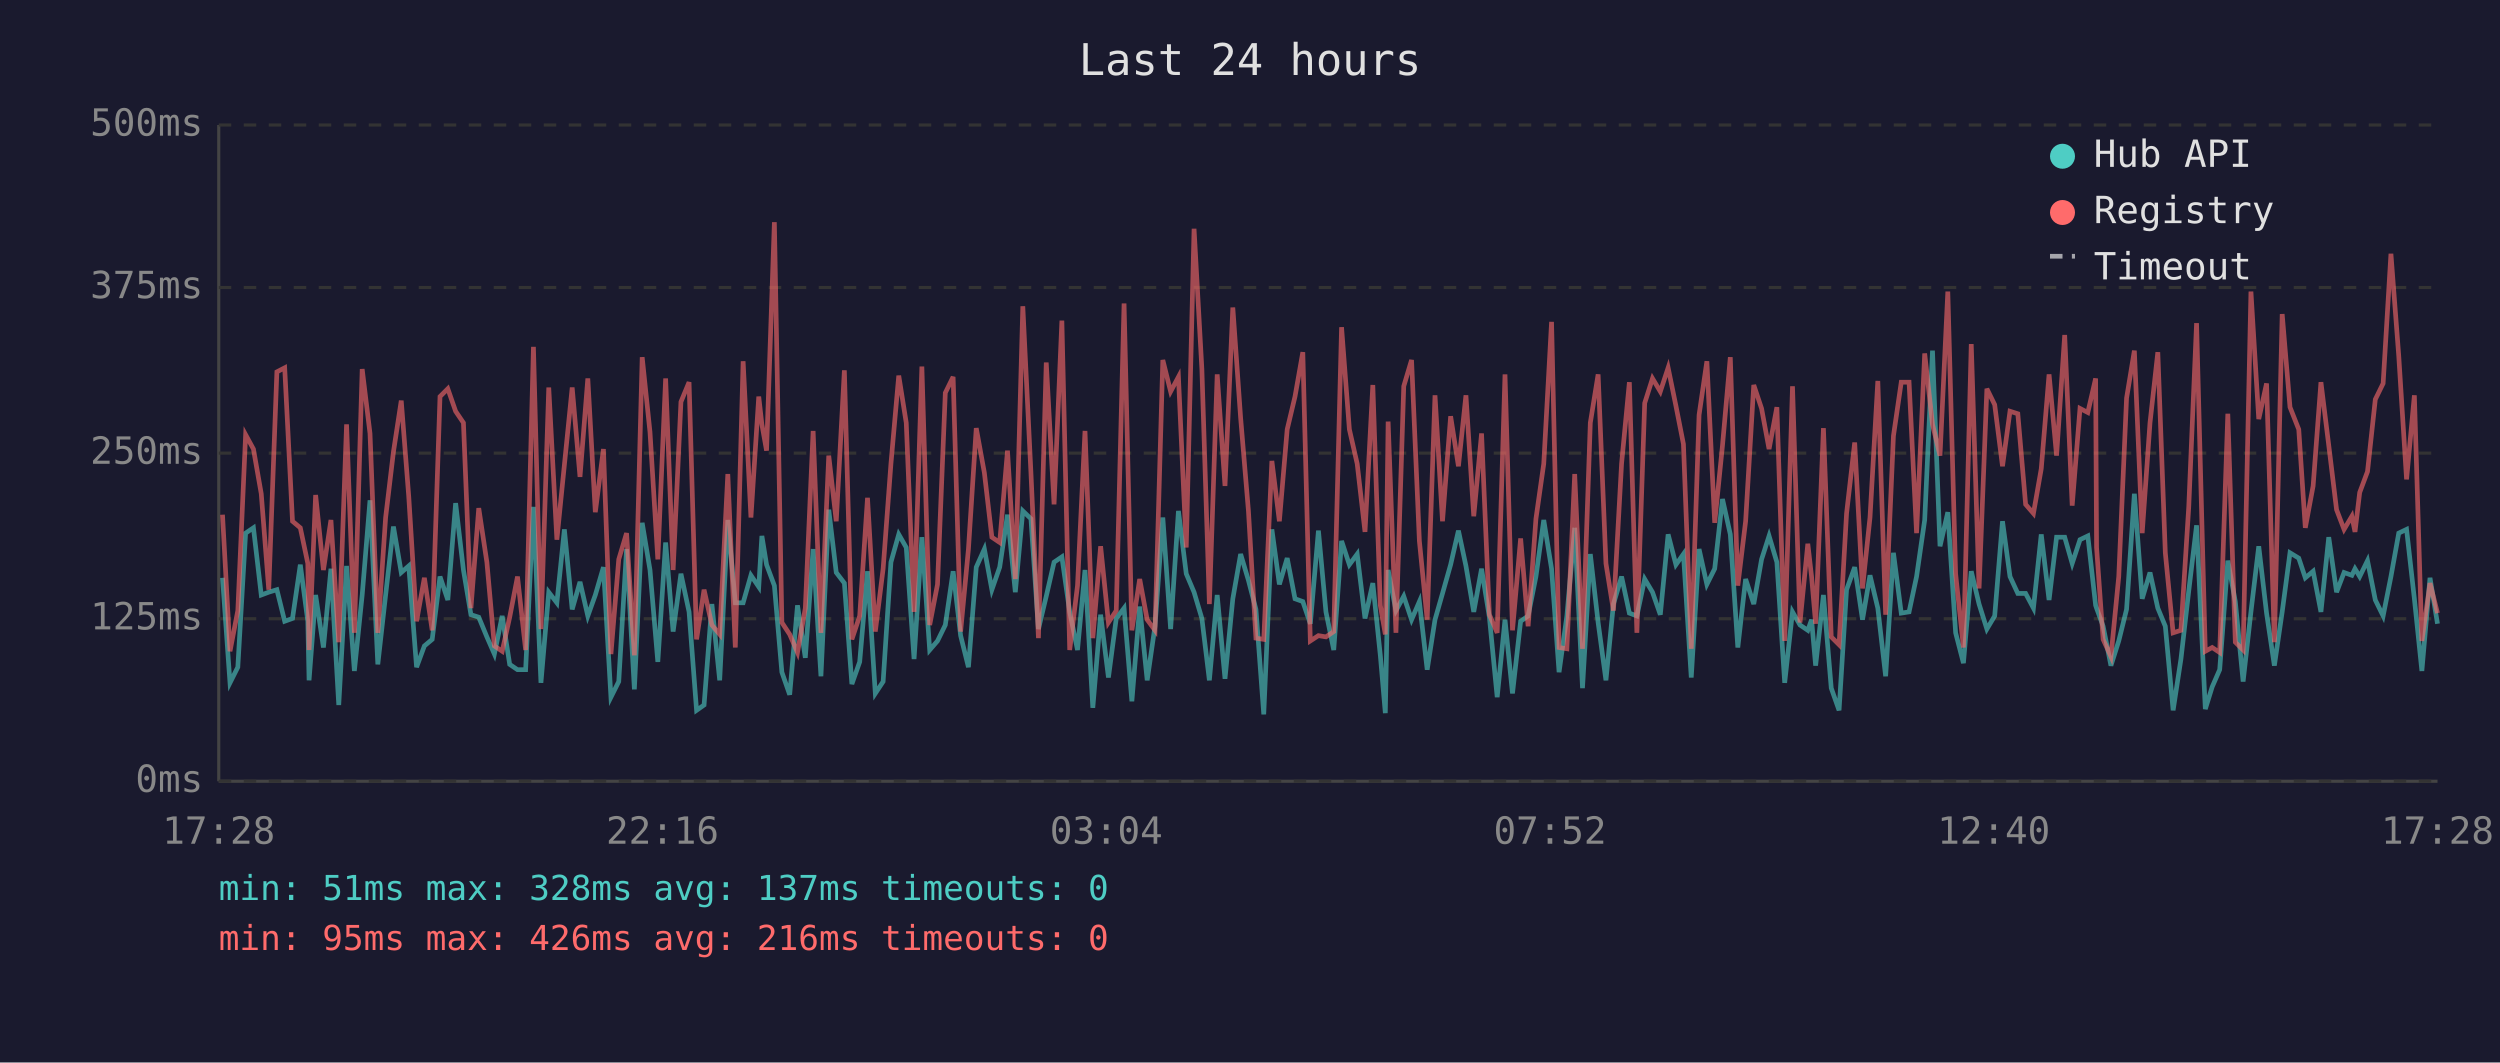
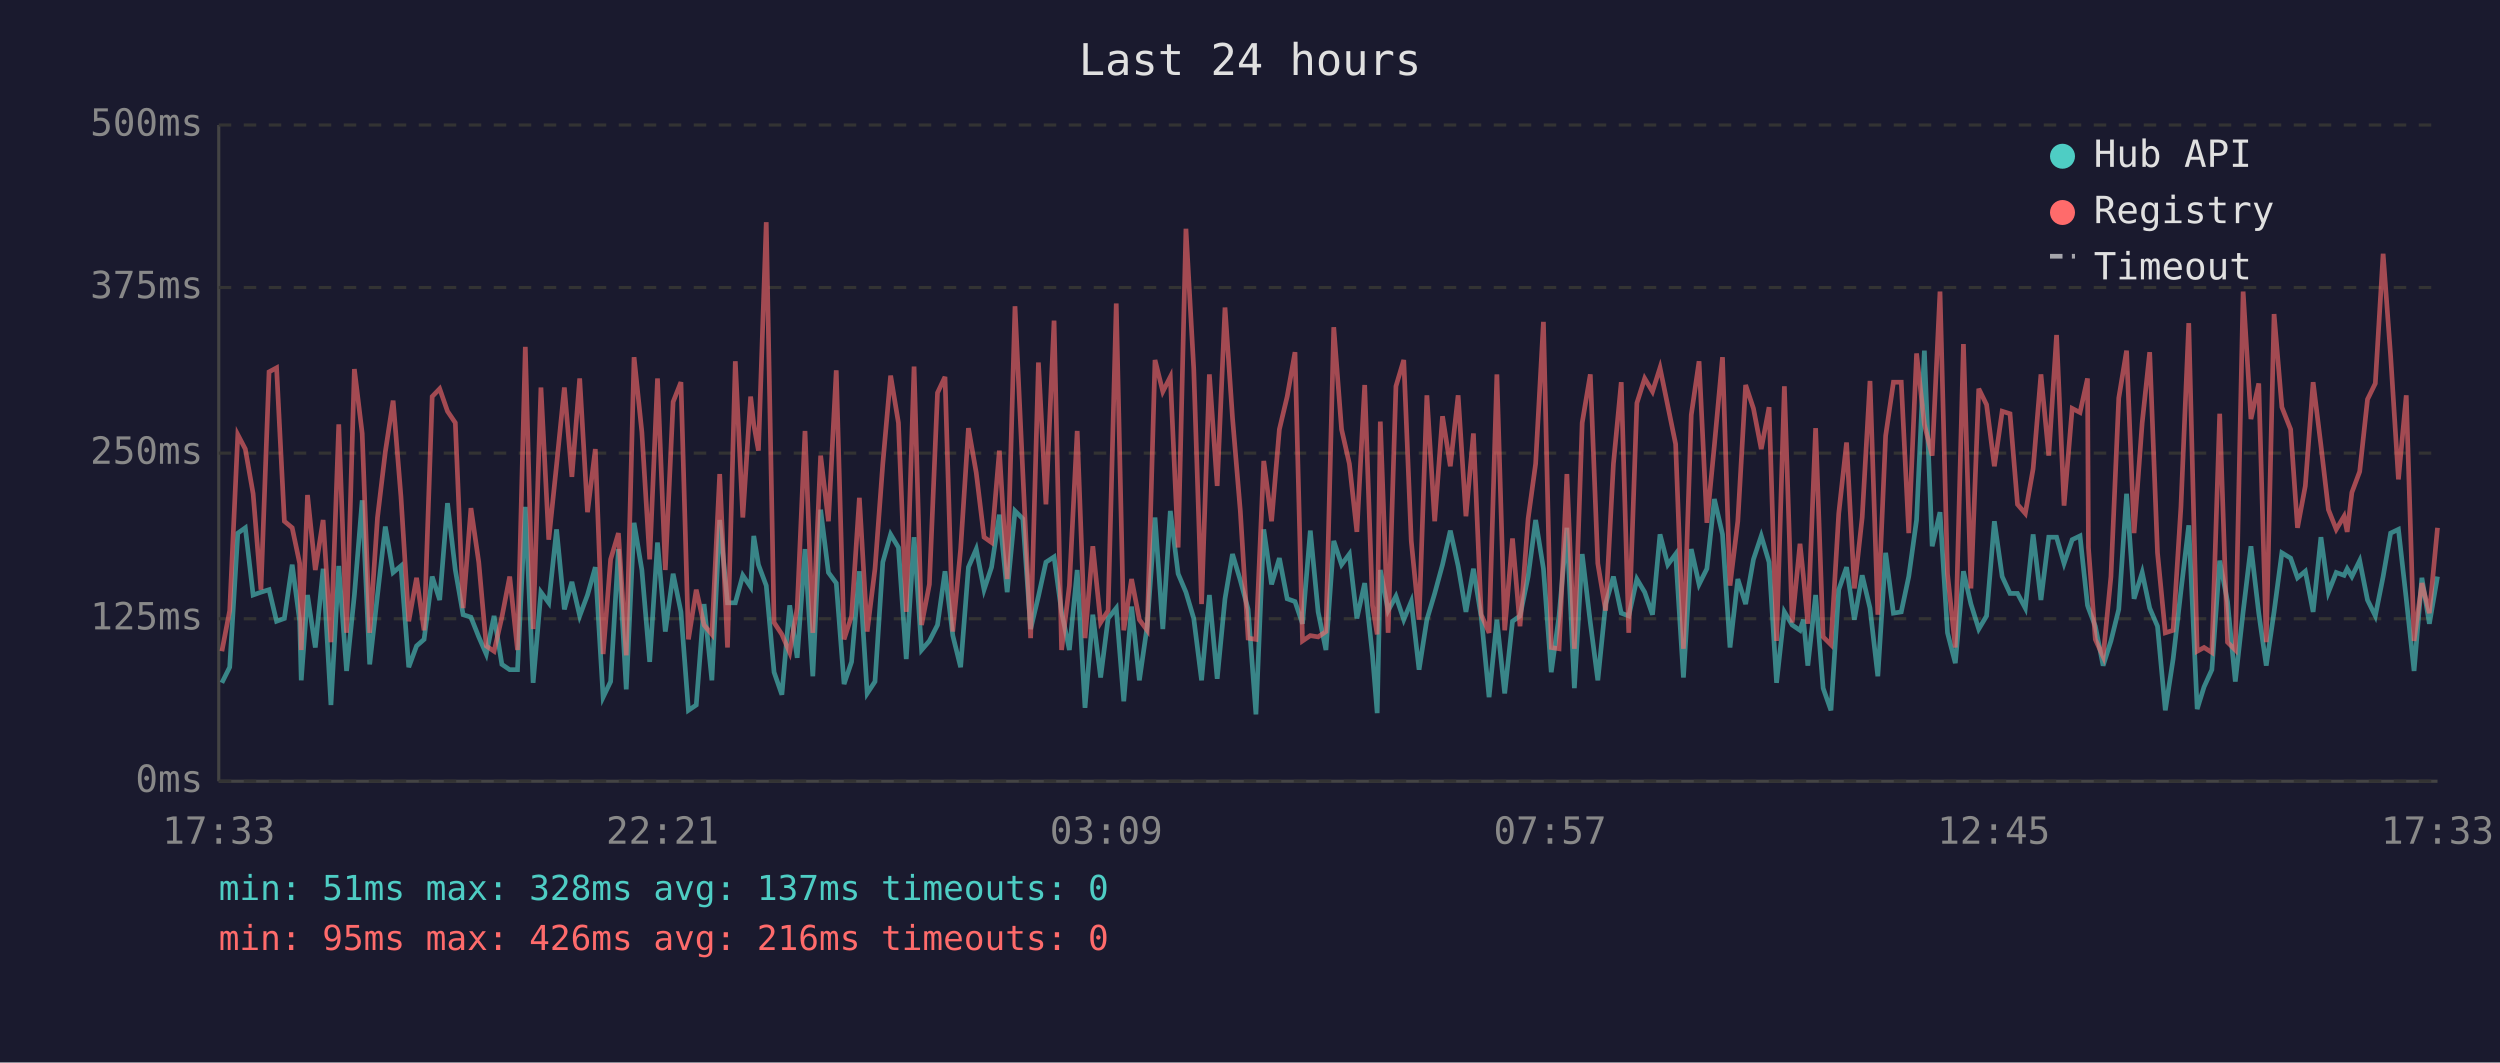
<svg xmlns="http://www.w3.org/2000/svg" viewBox="0 0 800 340" font-family="monospace" font-size="12">
  <rect width="800" height="340" fill="#1a1a2e" />
  <text x="400" y="24" fill="#e0e0e0" font-size="14" text-anchor="middle">Last 24 hours</text>
  <line x1="70" y1="40" x2="70" y2="250" stroke="#444" stroke-width="1" />
  <line x1="70" y1="250" x2="780" y2="250" stroke="#444" stroke-width="1" />
  <line x1="70" y1="250" x2="780" y2="250" stroke="#333" stroke-width="1" stroke-dasharray="4" />
  <text x="65" y="250" fill="#888" text-anchor="end" dominant-baseline="middle">0ms</text>
  <line x1="70" y1="198" x2="780" y2="198" stroke="#333" stroke-width="1" stroke-dasharray="4" />
  <text x="65" y="198" fill="#888" text-anchor="end" dominant-baseline="middle">125ms</text>
  <line x1="70" y1="145" x2="780" y2="145" stroke="#333" stroke-width="1" stroke-dasharray="4" />
  <text x="65" y="145" fill="#888" text-anchor="end" dominant-baseline="middle">250ms</text>
  <line x1="70" y1="92" x2="780" y2="92" stroke="#333" stroke-width="1" stroke-dasharray="4" />
  <text x="65" y="92" fill="#888" text-anchor="end" dominant-baseline="middle">375ms</text>
  <line x1="70" y1="40" x2="780" y2="40" stroke="#333" stroke-width="1" stroke-dasharray="4" />
  <text x="65" y="40" fill="#888" text-anchor="end" dominant-baseline="middle">500ms</text>
-   <text x="70" y="270" fill="#888" text-anchor="middle">17:28</text>
-   <text x="212" y="270" fill="#888" text-anchor="middle">22:16</text>
-   <text x="354" y="270" fill="#888" text-anchor="middle">03:04</text>
-   <text x="496" y="270" fill="#888" text-anchor="middle">07:52</text>
-   <text x="638" y="270" fill="#888" text-anchor="middle">12:40</text>
-   <text x="780" y="270" fill="#888" text-anchor="middle">17:28</text>
-   <polyline points="71.2,184.9 73.6,218.5 76.1,213.5 78.6,170.6 81.1,168.9 83.6,190.4 86.0,189.5 88.6,188.7 91.1,198.8 93.6,197.9 96.1,180.7 98.5,198.8 98.9,217.7 101.0,190.4 103.5,207.2 105.9,182.0 108.4,225.6 110.9,181.1 113.4,214.7 115.9,190.4 118.4,160.1 120.9,212.6 123.4,190.4 125.9,168.5 128.4,183.2 130.8,181.1 133.3,213.5 135.8,206.7 138.3,204.6 140.8,184.5 143.3,192.0 145.8,161.0 148.3,182.4 150.7,196.7 153.2,197.5 155.8,203.8 158.2,209.3 160.7,197.1 163.1,212.6 165.6,214.3 168.2,214.3 170.7,162.2 173.1,218.5 175.6,189.5 178.2,192.9 180.6,169.4 183.1,195.0 185.6,186.2 188.1,197.1 190.5,190.4 193.1,181.5 195.5,223.1 198.0,218.1 200.5,175.7 203.0,220.6 205.5,167.3 208.0,182.4 210.5,211.8 213.0,173.6 215.4,202.1 217.9,183.6 220.5,195.8 222.9,227.3 225.3,225.6 227.8,193.3 230.3,217.7 232.9,166.4 235.3,192.9 237.8,192.9 240.3,184.1 242.8,187.8 243.8,171.5 245.3,180.7 247.8,187.4 250.2,215.1 252.7,222.3 255.2,193.7 257.7,210.5 260.2,175.7 262.7,216.4 265.2,163.1 267.6,183.2 270.2,186.6 272.6,218.9 275.1,211.8 277.6,182.8 280.1,221.9 282.6,218.1 285.1,179.9 287.6,171.0 290.0,175.2 292.5,210.9 295.0,171.9 297.5,208.0 300.0,205.1 302.5,200.0 305.0,182.8 307.4,203.4 309.9,213.5 312.4,181.5 315.0,175.7 317.4,188.7 319.9,181.5 322.4,164.7 324.9,189.5 327.3,163.5 329.9,166.0 332.3,201.3 334.8,190.8 337.3,179.9 339.8,178.2 342.3,195.8 344.8,208.0 347.2,182.4 349.7,226.5 352.2,196.7 354.7,216.8 357.2,197.9 359.7,194.6 362.2,224.4 364.7,194.1 367.1,217.7 369.6,200.4 372.1,165.6 374.6,201.3 377.1,163.5 379.6,183.6 382.1,189.5 384.6,197.9 387.0,217.7 389.5,190.4 392.0,217.2 394.5,191.6 397.0,177.3 399.5,185.7 401.9,195.0 404.4,228.6 407.0,169.4 409.4,187.0 411.9,178.6 414.4,191.6 416.9,192.5 419.3,199.6 421.9,169.8 424.3,195.8 426.8,208.0 429.3,173.1 431.8,180.7 434.3,177.3 436.8,197.9 439.3,186.6 441.7,209.7 443.3,228.2 444.2,182.4 446.7,195.4 449.2,190.8 451.7,198.3 454.2,192.5 456.7,214.3 459.2,198.3 461.6,189.9 464.2,180.7 466.7,169.8 469.1,181.1 471.6,195.8 474.1,182.0 476.6,197.5 479.1,223.1 481.6,198.3 484.0,221.9 486.6,198.8 489.0,197.1 491.5,184.5 494.0,166.4 496.5,182.0 498.9,215.1 501.4,197.1 503.9,168.9 506.4,220.2 508.9,177.3 511.4,199.2 513.9,217.7 516.3,193.3 518.9,184.5 521.4,196.2 523.8,197.1 526.3,185.3 528.8,189.5 531.3,196.7 533.8,171.0 536.3,180.7 538.7,177.3 541.2,216.8 543.7,175.7 546.2,187.0 548.7,182.0 551.2,159.7 553.7,171.0 556.1,207.2 558.6,185.3 561.2,193.3 563.7,179.0 566.1,171.5 568.6,179.9 571.1,218.5 573.6,195.8 576.0,200.0 578.5,201.7 579.7,198.3 581.0,213.0 583.5,190.4 586.0,220.2 588.5,227.3 590.9,188.7 593.5,181.5 596.0,198.3 598.4,184.1 600.9,194.6 603.4,216.4 605.9,176.9 608.4,196.2 610.9,195.8 613.3,184.5 615.9,166.4 618.4,112.2 620.8,174.8 623.3,163.9 625.8,202.5 628.3,212.2 630.8,182.8 633.3,193.3 635.8,201.3 638.3,197.1 640.8,166.8 643.2,184.5 645.7,189.9 648.2,189.9 650.7,194.6 653.2,171.0 655.7,192.0 658.1,171.9 660.7,171.9 663.1,180.3 665.6,172.7 668.1,171.5 670.6,193.7 670.9,194.6 673.0,200.4 675.5,213.0 678.0,205.1 680.5,195.0 683.0,158.0 685.5,191.6 688.0,183.2 690.5,194.6 692.9,200.4 695.4,227.3 697.9,210.9 700.4,189.1 702.9,168.1 705.7,226.9 707.9,219.8 710.3,214.3 712.9,179.4 715.3,192.5 717.8,218.1 720.3,195.8 722.8,174.8 725.3,196.2 727.8,213.0 730.3,195.8 732.8,176.9 735.6,178.6 737.7,184.9 740.2,182.8 742.7,195.8 745.2,171.9 747.7,189.5 750.1,183.2 752.6,184.1 753.6,182.0 755.1,184.5 757.6,179.4 760.1,192.0 762.6,197.1 765.1,184.5 767.6,170.6 770.1,169.4 772.6,191.6 775.0,214.7 777.6,184.9 780.0,199.6" fill="none" stroke="#4ecdc4" stroke-width="1.5" opacity="0.6" />
-   <polyline points="71.2,164.7 73.6,208.4 76.1,195.4 78.6,139.1 81.1,143.7 83.6,158.0 86.0,188.7 88.6,119.0 91.1,117.7 93.6,166.8 96.1,168.9 98.5,180.3 98.9,208.0 101.0,158.4 103.5,182.4 105.9,166.4 108.4,205.5 110.9,135.8 113.4,202.5 115.9,118.1 118.4,138.7 120.9,202.5 123.4,165.6 125.9,144.6 128.4,128.2 130.8,158.9 133.3,198.8 135.8,184.9 138.3,201.7 140.8,126.9 143.3,124.4 145.8,131.6 148.3,135.3 150.7,194.6 153.2,162.6 155.8,179.9 158.2,206.7 160.7,208.4 163.1,197.5 165.6,184.5 168.2,208.0 170.7,111.0 173.1,201.3 175.6,124.0 178.2,172.7 180.6,148.8 183.1,124.0 185.6,152.6 188.1,121.1 190.5,163.9 193.1,143.7 195.5,209.3 198.0,179.0 200.5,170.6 203.0,209.7 205.5,114.3 208.0,138.3 210.5,179.0 213.0,121.1 215.4,182.4 217.9,128.6 220.5,122.3 222.9,204.6 225.3,188.7 227.8,200.0 230.3,203.0 232.9,151.7 235.3,207.2 237.8,115.6 240.3,165.6 242.8,126.9 243.8,135.8 245.3,144.2 247.8,71.1 250.2,199.2 252.7,203.0 255.2,208.8 257.7,194.6 260.2,137.9 262.7,202.5 265.2,145.8 267.6,166.8 270.2,118.5 272.6,204.6 275.1,197.1 277.6,159.3 280.1,202.1 282.6,182.0 285.1,148.4 287.6,120.2 290.0,135.3 292.5,195.8 295.0,117.3 297.5,200.0 300.0,187.0 302.5,125.7 305.0,120.6 307.4,202.1 309.9,175.7 312.4,137.0 315.0,151.3 317.4,171.9 319.9,173.6 322.4,144.2 324.9,185.3 327.3,98.0 329.9,151.3 332.3,204.2 334.8,116.0 337.3,161.4 339.8,102.6 342.3,208.0 344.8,187.4 347.2,137.9 349.7,204.2 352.2,174.8 354.7,199.2 357.2,195.4 359.7,97.1 362.2,201.7 364.7,185.3 367.1,198.3 369.6,201.7 372.1,115.2 374.6,125.3 377.1,120.6 379.6,175.2 382.1,73.2 384.6,118.1 387.0,193.3 389.5,119.8 392.0,155.5 394.5,98.4 397.0,133.7 399.5,163.5 401.9,204.2 404.4,204.6 407.0,147.5 409.4,166.8 411.9,137.4 414.4,126.9 416.9,112.7 419.3,205.1 421.9,203.4 424.3,203.8 426.8,202.1 429.3,104.7 431.8,137.4 434.3,148.4 436.8,170.2 439.3,123.2 441.7,193.7 443.3,203.0 444.2,134.9 446.7,202.5 449.2,123.6 451.7,115.2 454.2,173.1 456.7,198.3 459.2,126.5 461.6,166.8 464.2,133.2 466.7,149.2 469.1,126.5 471.6,165.2 474.1,138.7 476.6,196.7 479.1,202.5 481.6,119.8 484.0,201.7 486.6,172.3 489.0,200.4 491.5,166.0 494.0,148.4 496.5,103.0 498.9,207.2 501.4,207.6 503.9,151.7 506.4,207.6 508.9,135.3 511.4,119.8 513.9,180.3 516.3,195.4 518.9,148.4 521.4,122.3 523.8,202.5 526.3,129.0 528.8,121.1 531.3,125.3 533.8,117.7 536.3,129.9 538.7,142.1 541.2,207.6 543.7,132.8 546.2,115.6 548.7,167.3 551.2,142.5 553.7,114.3 556.1,187.4 558.6,166.8 561.2,123.2 563.7,130.7 566.1,143.7 568.6,130.3 571.1,205.1 573.6,123.6 576.0,199.2 578.5,174.0 579.7,184.5 581.0,199.6 583.5,137.0 586.0,203.8 588.5,206.3 590.9,164.3 593.5,141.6 596.0,188.3 598.4,165.6 600.9,121.9 603.4,196.7 605.9,139.5 608.4,122.3 610.9,122.3 613.3,170.6 615.9,113.1 618.4,135.8 620.8,145.8 623.3,93.3 625.8,183.6 628.3,207.2 630.8,110.1 633.3,188.3 635.8,124.4 638.3,129.5 640.8,149.2 643.2,131.6 645.7,132.4 648.2,161.4 650.7,164.3 653.2,150.0 655.7,119.8 658.1,145.8 660.7,107.2 663.1,161.8 665.6,130.7 668.1,132.0 670.6,121.1 670.9,175.2 673.0,204.6 675.5,210.1 678.0,184.5 680.5,127.4 683.0,112.2 685.5,170.6 688.0,135.3 690.5,112.7 692.9,176.9 695.4,202.5 697.9,201.7 700.4,162.2 702.9,103.4 705.7,208.4 707.9,207.2 710.3,208.8 712.9,132.4 715.3,205.5 717.8,208.0 720.3,93.3 722.8,134.1 725.3,122.7 727.8,205.5 730.3,100.5 732.8,130.3 735.6,137.4 737.7,168.9 740.2,155.5 742.7,122.3 745.2,142.5 747.7,163.1 750.1,169.4 752.6,165.2 753.6,170.2 755.1,157.6 757.6,150.9 760.1,127.8 762.6,122.7 765.1,81.2 767.6,113.9 770.1,153.4 772.6,126.5 775.0,205.1 777.6,186.6 780.0,196.2" fill="none" stroke="#ff6b6b" stroke-width="1.5" opacity="0.6" />
+   <text x="70" y="270" fill="#888" text-anchor="middle">17:33</text>
+   <text x="212" y="270" fill="#888" text-anchor="middle">22:21</text>
+   <text x="354" y="270" fill="#888" text-anchor="middle">03:09</text>
+   <text x="496" y="270" fill="#888" text-anchor="middle">07:57</text>
+   <text x="638" y="270" fill="#888" text-anchor="middle">12:45</text>
+   <text x="780" y="270" fill="#888" text-anchor="middle">17:33</text>
+   <polyline points="71.0,218.5 73.5,213.5 76.1,170.6 78.5,168.9 81.0,190.4 83.5,189.5 86.1,188.7 88.5,198.8 91.0,197.9 93.5,180.7 95.9,198.8 96.4,217.7 98.4,190.4 100.9,207.2 103.4,182.0 105.9,225.6 108.4,181.1 110.9,214.7 113.4,190.4 115.9,160.1 118.3,212.6 120.8,190.4 123.3,168.5 125.8,183.2 128.3,181.1 130.8,213.5 133.3,206.7 135.7,204.6 138.3,184.5 140.7,192.0 143.2,161.0 145.7,182.4 148.2,196.7 150.7,197.5 153.2,203.8 155.6,209.3 158.1,197.1 160.6,212.6 163.1,214.3 165.6,214.3 168.1,162.2 170.6,218.5 173.1,189.5 175.6,192.9 178.1,169.4 180.6,195.0 183.0,186.2 185.5,197.1 188.0,190.4 190.5,181.5 193.0,223.1 195.4,218.1 197.9,175.7 200.4,220.6 202.9,167.3 205.4,182.4 207.9,211.8 210.4,173.6 212.9,202.1 215.4,183.6 217.9,195.8 220.3,227.3 222.8,225.6 225.3,193.3 227.8,217.7 230.3,166.4 232.8,192.9 235.3,192.9 237.7,184.1 240.2,187.8 241.2,171.5 242.7,180.7 245.2,187.4 247.7,215.1 250.2,222.3 252.7,193.7 255.1,210.5 257.6,175.7 260.1,216.4 262.6,163.1 265.1,183.2 267.6,186.6 270.1,218.9 272.5,211.8 275.0,182.8 277.5,221.9 280.0,218.1 282.5,179.9 285.0,171.0 287.5,175.2 290.0,210.9 292.5,171.9 294.9,208.0 297.4,205.1 300.0,200.0 302.4,182.8 304.9,203.4 307.4,213.5 309.9,181.5 312.4,175.7 314.9,188.7 317.3,181.5 319.8,164.7 322.3,189.5 324.8,163.5 327.3,166.0 329.8,201.3 332.3,190.8 334.7,179.9 337.3,178.2 339.7,195.8 342.2,208.0 344.7,182.4 347.2,226.5 349.7,196.7 352.2,216.8 354.6,197.9 357.2,194.6 359.6,224.4 362.1,194.1 364.6,217.7 367.1,200.4 369.6,165.6 372.1,201.3 374.5,163.5 377.0,183.6 379.5,189.5 382.0,197.9 384.5,217.7 387.0,190.4 389.5,217.2 392.0,191.6 394.4,177.3 396.9,185.7 399.4,195.0 401.9,228.6 404.4,169.4 406.9,187.0 409.4,178.6 411.9,191.6 414.4,192.5 416.8,199.6 419.3,169.8 421.8,195.8 424.3,208.0 426.8,173.1 429.3,180.7 431.8,177.3 434.2,197.9 436.7,186.6 439.2,209.7 440.7,228.2 441.7,182.4 444.2,195.4 446.7,190.8 449.2,198.3 451.6,192.5 454.1,214.3 456.6,198.3 459.1,189.9 461.6,180.7 464.1,169.8 466.6,181.1 469.1,195.8 471.5,182.0 474.0,197.5 476.5,223.1 479.0,198.3 481.5,221.9 484.0,198.8 486.4,197.1 489.0,184.5 491.4,166.4 493.9,182.0 496.4,215.1 498.9,197.1 501.4,168.9 503.8,220.2 506.3,177.3 508.9,199.2 511.3,217.7 513.8,193.3 516.3,184.5 518.8,196.2 521.2,197.1 523.8,185.3 526.3,189.5 528.8,196.7 531.2,171.0 533.7,180.7 536.2,177.3 538.7,216.8 541.2,175.7 543.7,187.0 546.2,182.0 548.6,159.7 551.2,171.0 553.6,207.2 556.1,185.3 558.6,193.3 561.1,179.0 563.6,171.5 566.1,179.9 568.5,218.5 571.0,195.8 573.5,200.0 576.0,201.7 577.1,198.3 578.5,213.0 581.0,190.4 583.4,220.2 585.9,227.3 588.4,188.7 590.9,181.5 593.4,198.3 595.9,184.1 598.4,194.6 600.9,216.4 603.4,176.9 605.9,196.2 608.4,195.8 610.8,184.5 613.3,166.4 615.8,112.2 618.3,174.8 620.8,163.9 623.2,202.5 625.7,212.2 628.3,182.8 630.7,193.3 633.2,201.3 635.7,197.1 638.2,166.8 640.7,184.5 643.2,189.9 645.6,189.9 648.1,194.6 650.6,171.0 653.1,192.0 655.6,171.9 658.1,171.9 660.5,180.3 663.1,172.7 665.6,171.5 668.0,193.7 668.3,194.6 670.5,200.4 673.0,213.0 675.5,205.1 678.0,195.0 680.5,158.0 682.9,191.6 685.5,183.2 687.9,194.6 690.4,200.4 692.9,227.3 695.4,210.9 697.9,189.1 700.4,168.1 703.1,226.9 705.3,219.8 707.8,214.3 710.3,179.4 712.8,192.5 715.3,218.1 717.8,195.8 720.3,174.8 722.8,196.2 725.2,213.0 727.7,195.8 730.2,176.9 733.0,178.6 735.2,184.9 737.7,182.8 740.2,195.8 742.7,171.9 745.1,189.5 747.6,183.2 750.1,184.1 751.1,182.0 752.6,184.5 755.1,179.4 757.6,192.0 760.1,197.1 762.6,184.5 765.0,170.6 767.5,169.4 770.0,191.6 772.5,214.7 775.0,184.9 777.4,199.6 780.0,184.5" fill="none" stroke="#4ecdc4" stroke-width="1.5" opacity="0.6" />
+   <polyline points="71.0,208.4 73.5,195.4 76.1,139.1 78.5,143.7 81.0,158.0 83.5,188.7 86.1,119.0 88.5,117.7 91.0,166.8 93.5,168.9 95.9,180.3 96.4,208.0 98.4,158.4 100.9,182.4 103.4,166.4 105.9,205.5 108.4,135.8 110.9,202.5 113.4,118.1 115.9,138.7 118.3,202.5 120.8,165.6 123.3,144.6 125.8,128.2 128.3,158.9 130.8,198.8 133.3,184.9 135.7,201.7 138.3,126.9 140.7,124.4 143.2,131.6 145.7,135.3 148.2,194.6 150.7,162.6 153.2,179.9 155.6,206.7 158.1,208.4 160.6,197.5 163.1,184.5 165.6,208.0 168.1,111.0 170.6,201.3 173.1,124.0 175.6,172.7 178.1,148.8 180.6,124.0 183.0,152.6 185.5,121.1 188.0,163.9 190.5,143.7 193.0,209.3 195.4,179.0 197.9,170.6 200.4,209.7 202.9,114.3 205.4,138.3 207.9,179.0 210.4,121.1 212.9,182.4 215.4,128.6 217.9,122.3 220.3,204.6 222.8,188.7 225.3,200.0 227.8,203.0 230.3,151.7 232.8,207.2 235.3,115.6 237.7,165.6 240.2,126.9 241.2,135.8 242.7,144.2 245.2,71.1 247.7,199.2 250.2,203.0 252.7,208.8 255.1,194.6 257.6,137.9 260.1,202.5 262.6,145.8 265.1,166.8 267.6,118.5 270.1,204.6 272.5,197.1 275.0,159.3 277.5,202.1 280.0,182.0 282.5,148.4 285.0,120.2 287.5,135.3 290.0,195.8 292.5,117.3 294.9,200.0 297.4,187.0 300.0,125.7 302.4,120.6 304.9,202.1 307.4,175.7 309.9,137.0 312.4,151.3 314.9,171.9 317.3,173.6 319.8,144.2 322.3,185.3 324.8,98.0 327.3,151.3 329.8,204.2 332.3,116.0 334.7,161.4 337.3,102.6 339.7,208.0 342.2,187.4 344.7,137.9 347.2,204.2 349.7,174.8 352.2,199.2 354.6,195.4 357.2,97.1 359.6,201.7 362.1,185.3 364.6,198.3 367.1,201.7 369.6,115.2 372.1,125.3 374.5,120.6 377.0,175.2 379.5,73.2 382.0,118.1 384.5,193.3 387.0,119.8 389.5,155.5 392.0,98.4 394.4,133.7 396.9,163.5 399.4,204.2 401.9,204.6 404.4,147.5 406.9,166.8 409.4,137.4 411.9,126.9 414.4,112.7 416.8,205.1 419.3,203.4 421.8,203.8 424.3,202.1 426.8,104.7 429.3,137.4 431.8,148.4 434.2,170.2 436.7,123.2 439.2,193.7 440.7,203.0 441.7,134.9 444.2,202.5 446.7,123.6 449.2,115.2 451.6,173.1 454.1,198.3 456.6,126.5 459.1,166.8 461.6,133.2 464.1,149.2 466.6,126.5 469.1,165.2 471.5,138.7 474.0,196.7 476.5,202.5 479.0,119.8 481.5,201.7 484.0,172.3 486.4,200.4 489.0,166.0 491.4,148.4 493.9,103.0 496.4,207.2 498.9,207.6 501.4,151.7 503.8,207.6 506.3,135.3 508.9,119.8 511.3,180.3 513.8,195.4 516.3,148.4 518.8,122.3 521.2,202.5 523.8,129.0 526.3,121.1 528.8,125.3 531.2,117.7 533.7,129.9 536.2,142.1 538.7,207.6 541.2,132.8 543.7,115.6 546.2,167.3 548.6,142.5 551.2,114.3 553.6,187.4 556.1,166.8 558.6,123.2 561.1,130.7 563.6,143.7 566.1,130.3 568.5,205.1 571.0,123.6 573.5,199.2 576.0,174.0 577.1,184.5 578.5,199.6 581.0,137.0 583.4,203.8 585.9,206.3 588.4,164.3 590.9,141.6 593.4,188.3 595.9,165.6 598.4,121.9 600.9,196.7 603.4,139.5 605.9,122.3 608.4,122.3 610.8,170.6 613.3,113.1 615.8,135.8 618.3,145.8 620.8,93.3 623.2,183.6 625.7,207.2 628.3,110.1 630.7,188.3 633.2,124.4 635.7,129.5 638.2,149.2 640.7,131.6 643.2,132.4 645.6,161.4 648.1,164.3 650.6,150.0 653.1,119.8 655.6,145.8 658.1,107.2 660.5,161.8 663.1,130.7 665.6,132.0 668.0,121.1 668.3,175.2 670.5,204.6 673.0,210.1 675.5,184.5 678.0,127.4 680.5,112.2 682.9,170.6 685.5,135.3 687.9,112.7 690.4,176.9 692.9,202.5 695.4,201.7 697.9,162.2 700.4,103.4 703.1,208.4 705.3,207.2 707.8,208.8 710.3,132.4 712.8,205.5 715.3,208.0 717.8,93.3 720.3,134.1 722.8,122.7 725.2,205.5 727.7,100.5 730.2,130.3 733.0,137.4 735.2,168.9 737.7,155.5 740.2,122.3 742.7,142.5 745.1,163.1 747.6,169.4 750.1,165.2 751.1,170.2 752.6,157.6 755.1,150.9 757.6,127.8 760.1,122.7 762.6,81.2 765.0,113.9 767.5,153.4 770.0,126.5 772.5,205.1 775.0,186.6 777.4,196.2 780.0,168.9" fill="none" stroke="#ff6b6b" stroke-width="1.5" opacity="0.6" />
  <circle cx="660" cy="50" r="4" fill="#4ecdc4" />
  <text x="670" y="50" fill="#e0e0e0" dominant-baseline="middle">Hub API</text>
  <circle cx="660" cy="68" r="4" fill="#ff6b6b" />
  <text x="670" y="68" fill="#e0e0e0" dominant-baseline="middle">Registry</text>
  <line x1="656" y1="82" x2="664" y2="82" stroke="#e0e0e0" stroke-width="1.5" stroke-dasharray="4,3" opacity="0.7" />
  <text x="670" y="86" fill="#e0e0e0" dominant-baseline="middle">Timeout</text>
  <text x="70" y="288" fill="#4ecdc4" font-size="11">min: 51ms  max: 328ms  avg: 137ms  timeouts: 0</text>
  <text x="70" y="304" fill="#ff6b6b" font-size="11">min: 95ms  max: 426ms  avg: 216ms  timeouts: 0</text>
</svg>
